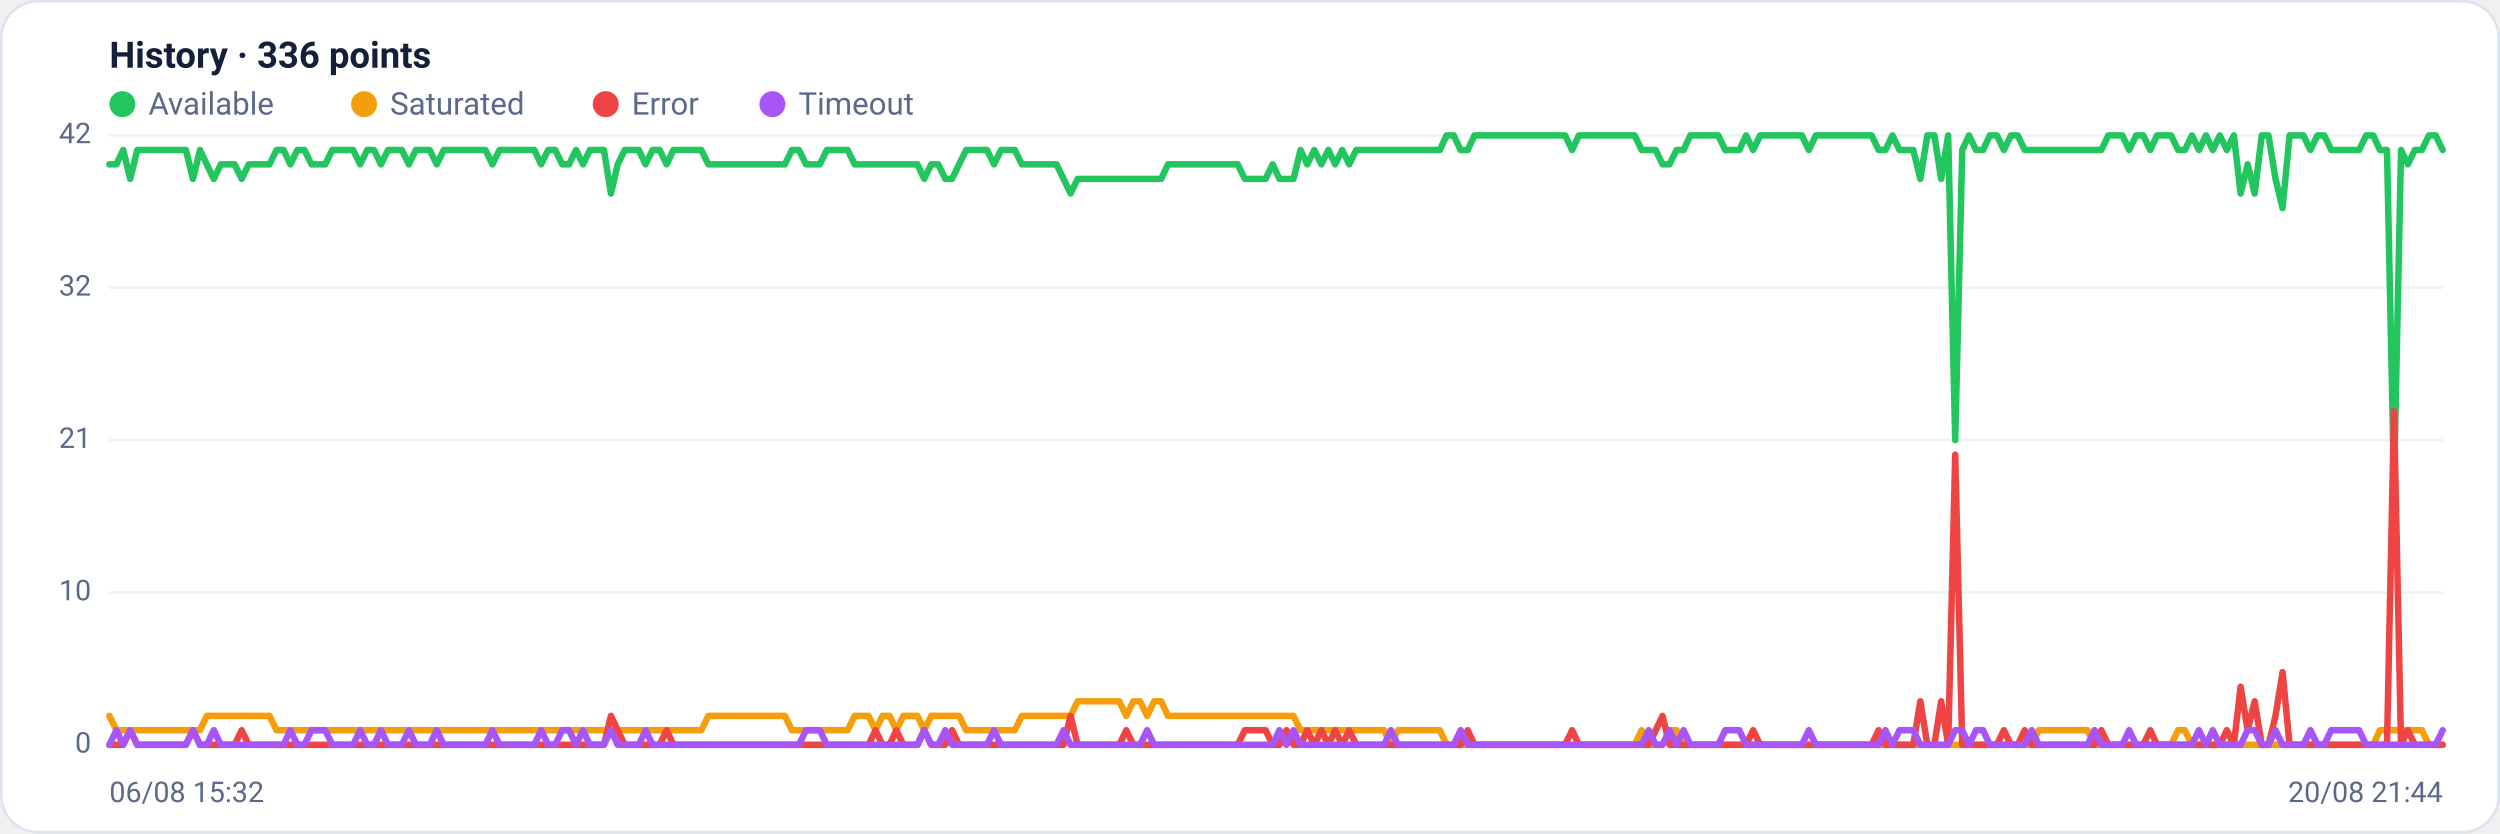
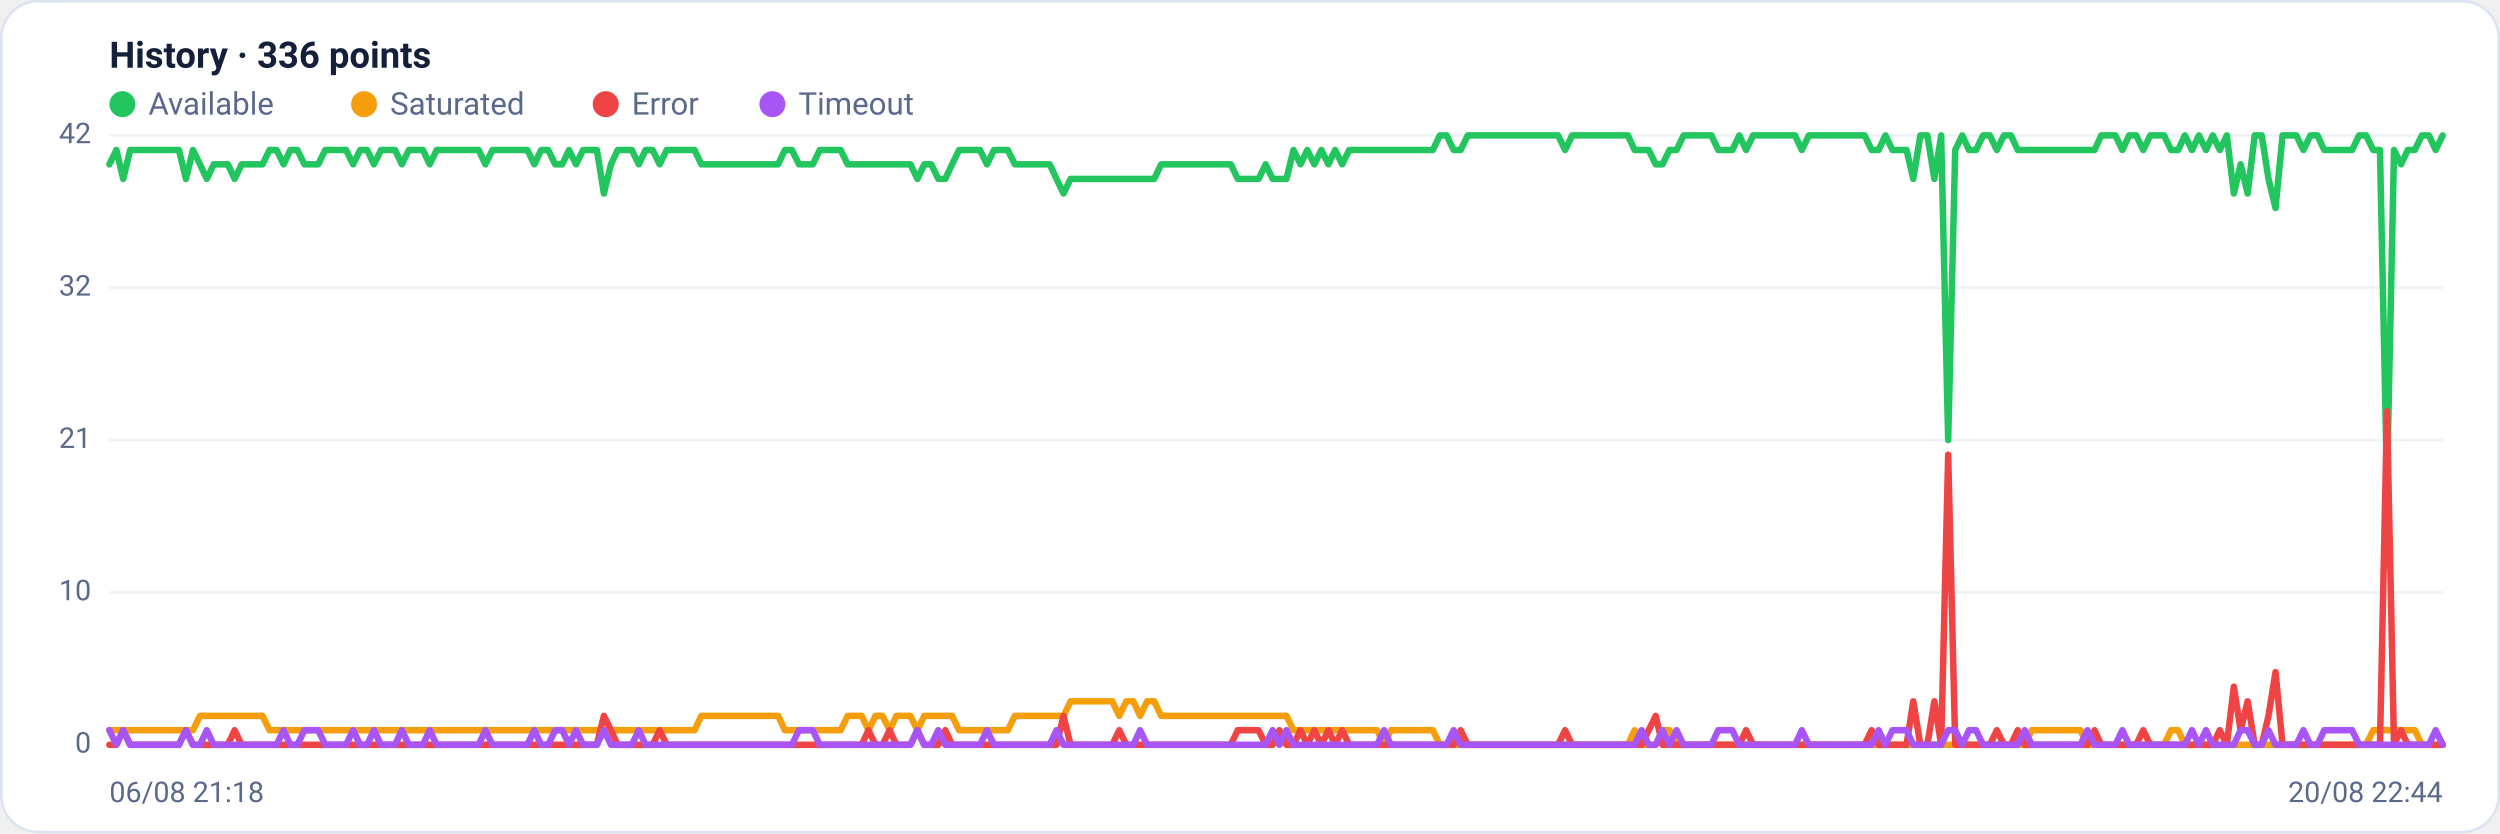
<svg xmlns="http://www.w3.org/2000/svg" viewBox="0 0 960 320" width="960" height="320" font-family="Segoe UI, system-ui, -apple-system, Roboto, Helvetica, Arial, sans-serif" role="img" aria-label="Availability history per region">
  <rect x="0.5" y="0.5" width="959" height="319" rx="14" fill="#ffffff" stroke="#dce3f1" />
  <text x="42" y="26" font-size="14" font-weight="600" fill="#14203a">History · 336 points</text>
  <circle cx="47" cy="40" r="5" fill="#22c55e" />
  <text x="57" y="44" font-size="12" fill="#5a688a">Available</text>
  <circle cx="139.8" cy="40" r="5" fill="#f59e0b" />
  <text x="149.8" y="44" font-size="12" fill="#5a688a">Saturated</text>
  <circle cx="232.6" cy="40" r="5" fill="#ef4444" />
  <text x="242.6" y="44" font-size="12" fill="#5a688a">Error</text>
  <circle cx="296.6" cy="40" r="5" fill="#a855f7" />
  <text x="306.6" y="44" font-size="12" fill="#5a688a">Timeout</text>
  <line x1="42" y1="286.0" x2="938" y2="286.0" stroke="#eef2f7" stroke-width="1" />
  <text x="35" y="289.0" text-anchor="end" font-size="11" fill="#5a688a">0</text>
  <line x1="42" y1="227.5" x2="938" y2="227.5" stroke="#eef2f7" stroke-width="1" />
  <text x="35" y="230.5" text-anchor="end" font-size="11" fill="#5a688a">10</text>
  <line x1="42" y1="169.0" x2="938" y2="169.0" stroke="#eef2f7" stroke-width="1" />
  <text x="35" y="172.0" text-anchor="end" font-size="11" fill="#5a688a">21</text>
  <line x1="42" y1="110.5" x2="938" y2="110.5" stroke="#eef2f7" stroke-width="1" />
  <text x="35" y="113.5" text-anchor="end" font-size="11" fill="#5a688a">32</text>
  <line x1="42" y1="52.0" x2="938" y2="52.0" stroke="#eef2f7" stroke-width="1" />
  <text x="35" y="55.0" text-anchor="end" font-size="11" fill="#5a688a">42</text>
-   <polyline fill="none" stroke="#22c55e" stroke-width="2.5" stroke-linejoin="round" stroke-linecap="round" points="42.0,63.1 44.7,63.1 47.3,57.6 50.0,68.7 52.7,57.6 55.4,57.6 58.0,57.6 60.7,57.6 63.4,57.6 66.1,57.6 68.7,57.6 71.4,57.6 74.1,68.7 76.8,57.6 79.4,63.1 82.1,68.7 84.8,63.1 87.5,63.1 90.1,63.1 92.8,68.7 95.5,63.1 98.2,63.1 100.8,63.1 103.5,63.1 106.2,57.6 108.9,57.6 111.5,63.1 114.2,57.6 116.9,57.6 119.6,63.1 122.2,63.1 124.9,63.1 127.6,57.6 130.3,57.6 132.9,57.6 135.6,57.6 138.3,63.1 141.0,57.6 143.6,57.6 146.3,63.1 149.0,57.6 151.7,57.6 154.3,57.6 157.0,63.1 159.7,57.6 162.4,57.6 165.0,57.6 167.7,63.1 170.4,57.6 173.1,57.6 175.7,57.6 178.4,57.6 181.1,57.6 183.8,57.6 186.4,57.6 189.1,63.1 191.8,57.6 194.5,57.6 197.1,57.6 199.8,57.6 202.5,57.6 205.2,57.6 207.8,63.1 210.5,57.6 213.2,57.6 215.9,63.1 218.5,63.1 221.2,57.6 223.9,63.1 226.5,57.6 229.2,57.6 231.9,57.6 234.6,74.3 237.2,63.1 239.9,57.6 242.6,57.6 245.3,57.6 247.9,63.1 250.6,57.6 253.3,57.6 256.0,63.1 258.6,57.6 261.3,57.6 264.0,57.6 266.7,57.6 269.3,57.6 272.0,63.1 274.7,63.1 277.4,63.1 280.0,63.1 282.7,63.1 285.4,63.1 288.1,63.1 290.7,63.1 293.4,63.1 296.1,63.1 298.8,63.1 301.4,63.1 304.1,57.6 306.8,57.6 309.5,63.1 312.1,63.1 314.8,63.1 317.5,57.6 320.2,57.6 322.8,57.6 325.5,57.6 328.2,63.1 330.9,63.1 333.5,63.1 336.2,63.1 338.9,63.1 341.6,63.1 344.2,63.1 346.9,63.1 349.6,63.1 352.3,63.1 354.9,68.7 357.6,63.1 360.3,63.1 363.0,68.7 365.6,68.7 368.3,63.1 371.0,57.6 373.7,57.6 376.3,57.6 379.0,57.6 381.7,63.1 384.4,57.6 387.0,57.6 389.7,57.6 392.4,63.1 395.1,63.1 397.7,63.1 400.4,63.1 403.1,63.1 405.7,63.1 408.4,68.7 411.1,74.3 413.8,68.7 416.4,68.7 419.1,68.7 421.8,68.7 424.5,68.7 427.1,68.7 429.8,68.7 432.5,68.7 435.2,68.7 437.8,68.7 440.5,68.7 443.2,68.7 445.9,68.7 448.5,63.1 451.2,63.1 453.9,63.1 456.6,63.1 459.2,63.1 461.9,63.1 464.6,63.1 467.3,63.1 469.9,63.1 472.6,63.1 475.3,63.1 478.0,68.7 480.6,68.7 483.3,68.7 486.0,68.7 488.7,63.1 491.3,68.7 494.0,68.7 496.7,68.7 499.4,57.6 502.0,63.1 504.7,57.6 507.4,63.1 510.1,57.6 512.7,63.1 515.4,57.6 518.1,63.1 520.8,57.6 523.4,57.6 526.1,57.6 528.8,57.6 531.5,57.6 534.1,57.6 536.8,57.6 539.5,57.6 542.2,57.6 544.8,57.6 547.5,57.6 550.2,57.6 552.9,57.6 555.5,52.0 558.2,52.0 560.9,57.6 563.6,57.6 566.2,52.0 568.9,52.0 571.6,52.0 574.3,52.0 576.9,52.0 579.6,52.0 582.3,52.0 584.9,52.0 587.6,52.0 590.3,52.0 593.0,52.0 595.6,52.0 598.3,52.0 601.0,52.0 603.7,57.6 606.3,52.0 609.0,52.0 611.7,52.0 614.4,52.0 617.0,52.0 619.7,52.0 622.4,52.0 625.1,52.0 627.7,52.0 630.4,57.6 633.1,57.6 635.8,57.6 638.4,63.1 641.1,63.1 643.8,57.6 646.5,57.6 649.1,52.0 651.8,52.0 654.5,52.0 657.2,52.0 659.8,52.0 662.5,57.6 665.2,57.6 667.9,57.6 670.5,52.0 673.2,57.6 675.9,52.0 678.6,52.0 681.2,52.0 683.9,52.0 686.6,52.0 689.3,52.0 691.9,52.0 694.6,57.6 697.3,52.0 700.0,52.0 702.6,52.0 705.3,52.0 708.0,52.0 710.7,52.0 713.3,52.0 716.0,52.0 718.7,52.0 721.4,57.6 724.0,57.6 726.7,52.0 729.4,57.6 732.1,57.6 734.7,57.6 737.4,68.7 740.1,52.0 742.8,52.0 745.4,68.7 748.1,52.0 750.8,169.0 753.5,57.6 756.1,52.0 758.8,57.6 761.5,57.6 764.1,52.0 766.8,52.0 769.5,57.6 772.2,52.0 774.8,52.0 777.5,57.6 780.2,57.6 782.9,57.6 785.5,57.6 788.2,57.6 790.9,57.6 793.6,57.6 796.2,57.6 798.9,57.6 801.6,57.6 804.3,57.6 806.9,57.6 809.6,52.0 812.3,52.0 815.0,52.0 817.6,57.6 820.3,52.0 823.0,52.0 825.7,57.6 828.3,52.0 831.0,52.0 833.7,52.0 836.4,57.6 839.0,57.6 841.7,52.0 844.4,57.6 847.1,52.0 849.7,57.6 852.4,52.0 855.1,57.6 857.8,52.0 860.4,74.3 863.1,63.1 865.8,74.3 868.5,52.0 871.1,52.0 873.8,68.7 876.5,79.9 879.2,52.0 881.8,52.0 884.5,52.0 887.2,57.6 889.9,52.0 892.5,52.0 895.2,57.6 897.9,57.6 900.6,57.6 903.2,57.6 905.9,57.6 908.6,52.0 911.3,52.0 913.9,57.6 916.6,57.6 919.3,185.7 922.0,57.6 924.6,63.1 927.3,57.6 930.0,57.6 932.7,52.0 935.3,52.0 938.0,57.6" />
-   <polyline fill="none" stroke="#f59e0b" stroke-width="2.5" stroke-linejoin="round" stroke-linecap="round" points="42.0,274.9 44.7,280.4 47.3,280.4 50.0,280.4 52.7,280.4 55.4,280.4 58.0,280.4 60.7,280.4 63.4,280.4 66.1,280.4 68.7,280.4 71.4,280.4 74.1,280.4 76.8,280.4 79.4,274.9 82.1,274.9 84.8,274.9 87.5,274.9 90.1,274.9 92.8,274.9 95.5,274.9 98.2,274.9 100.8,274.9 103.5,274.9 106.2,280.4 108.9,280.4 111.5,280.4 114.2,280.4 116.9,280.4 119.6,280.4 122.2,280.4 124.9,280.4 127.6,280.4 130.3,280.4 132.9,280.4 135.6,280.4 138.3,280.4 141.0,280.4 143.6,280.4 146.3,280.4 149.0,280.4 151.7,280.4 154.3,280.4 157.0,280.4 159.7,280.4 162.4,280.4 165.0,280.4 167.7,280.4 170.4,280.4 173.1,280.4 175.7,280.4 178.4,280.4 181.1,280.4 183.8,280.4 186.4,280.4 189.1,280.4 191.8,280.4 194.5,280.4 197.1,280.4 199.8,280.4 202.5,280.4 205.2,280.4 207.8,280.4 210.5,280.4 213.2,280.4 215.9,280.4 218.5,280.4 221.2,280.4 223.9,280.4 226.5,280.4 229.2,280.4 231.9,280.4 234.6,280.4 237.2,280.4 239.9,280.4 242.6,280.4 245.3,280.4 247.9,280.4 250.6,280.4 253.3,280.4 256.0,280.4 258.6,280.4 261.3,280.4 264.0,280.4 266.7,280.4 269.3,280.4 272.0,274.9 274.7,274.9 277.4,274.9 280.0,274.9 282.7,274.9 285.4,274.9 288.1,274.9 290.7,274.9 293.4,274.9 296.1,274.9 298.8,274.9 301.4,274.9 304.1,280.4 306.8,280.4 309.5,280.4 312.1,280.4 314.8,280.4 317.5,280.4 320.2,280.4 322.8,280.4 325.5,280.4 328.2,274.9 330.9,274.9 333.5,274.9 336.2,280.4 338.9,274.9 341.6,274.9 344.2,280.4 346.9,274.9 349.6,274.9 352.3,274.9 354.9,280.4 357.6,274.9 360.3,274.9 363.0,274.9 365.6,274.9 368.3,274.9 371.0,280.4 373.7,280.4 376.3,280.4 379.0,280.4 381.7,280.4 384.4,280.4 387.0,280.4 389.7,280.4 392.4,274.9 395.1,274.9 397.7,274.9 400.4,274.9 403.1,274.9 405.7,274.9 408.4,274.9 411.1,274.9 413.8,269.3 416.4,269.3 419.1,269.3 421.8,269.3 424.5,269.3 427.1,269.3 429.8,269.3 432.5,274.9 435.2,269.3 437.8,269.3 440.5,274.9 443.2,269.3 445.9,269.3 448.5,274.9 451.2,274.9 453.9,274.9 456.6,274.9 459.2,274.9 461.9,274.9 464.6,274.9 467.3,274.9 469.9,274.9 472.6,274.9 475.3,274.9 478.0,274.9 480.6,274.9 483.3,274.9 486.0,274.9 488.7,274.9 491.3,274.9 494.0,274.9 496.7,274.9 499.4,280.4 502.0,280.4 504.7,280.4 507.4,280.4 510.1,280.4 512.7,280.4 515.4,280.4 518.1,280.4 520.8,280.4 523.4,280.4 526.1,280.4 528.8,280.4 531.5,280.4 534.1,286.0 536.8,280.4 539.5,280.4 542.2,280.4 544.8,280.4 547.5,280.4 550.2,280.4 552.9,280.4 555.5,286.0 558.2,286.0 560.9,286.0 563.6,286.0 566.2,286.0 568.9,286.0 571.6,286.0 574.3,286.0 576.9,286.0 579.6,286.0 582.3,286.0 584.9,286.0 587.6,286.0 590.3,286.0 593.0,286.0 595.6,286.0 598.3,286.0 601.0,286.0 603.7,286.0 606.3,286.0 609.0,286.0 611.7,286.0 614.4,286.0 617.0,286.0 619.7,286.0 622.4,286.0 625.1,286.0 627.7,286.0 630.4,280.4 633.1,286.0 635.8,286.0 638.4,286.0 641.1,280.4 643.8,280.4 646.5,286.0 649.1,286.0 651.8,286.0 654.5,286.0 657.2,286.0 659.8,286.0 662.5,286.0 665.2,286.0 667.9,286.0 670.5,286.0 673.2,286.0 675.9,286.0 678.6,286.0 681.2,286.0 683.9,286.0 686.6,286.0 689.3,286.0 691.9,286.0 694.6,286.0 697.3,286.0 700.0,286.0 702.6,286.0 705.3,286.0 708.0,286.0 710.7,286.0 713.3,286.0 716.0,286.0 718.7,286.0 721.4,286.0 724.0,286.0 726.7,286.0 729.4,286.0 732.1,286.0 734.7,286.0 737.4,286.0 740.1,286.0 742.8,286.0 745.4,286.0 748.1,286.0 750.8,286.0 753.5,286.0 756.1,286.0 758.8,286.0 761.5,286.0 764.1,286.0 766.8,286.0 769.5,286.0 772.2,286.0 774.8,286.0 777.5,286.0 780.2,286.0 782.9,280.4 785.5,280.4 788.2,280.4 790.9,280.4 793.6,280.4 796.2,280.4 798.9,280.4 801.6,280.4 804.3,286.0 806.9,286.0 809.6,286.0 812.3,286.0 815.0,286.0 817.6,286.0 820.3,286.0 823.0,286.0 825.7,286.0 828.3,286.0 831.0,286.0 833.7,286.0 836.4,280.4 839.0,280.4 841.7,286.0 844.4,286.0 847.1,286.0 849.7,286.0 852.4,286.0 855.1,286.0 857.8,286.0 860.4,286.0 863.1,286.0 865.8,286.0 868.5,286.0 871.1,286.0 873.8,286.0 876.5,286.0 879.2,286.0 881.8,286.0 884.5,286.0 887.2,286.0 889.9,286.0 892.5,286.0 895.2,286.0 897.9,286.0 900.6,286.0 903.2,286.0 905.9,286.0 908.6,286.0 911.3,286.0 913.9,280.4 916.6,280.4 919.3,280.4 922.0,280.4 924.6,280.4 927.3,280.4 930.0,280.4 932.7,286.0 935.3,286.0 938.0,286.0" />
-   <polyline fill="none" stroke="#ef4444" stroke-width="2.5" stroke-linejoin="round" stroke-linecap="round" points="42.0,286.0 44.7,286.0 47.3,286.0 50.0,280.4 52.7,286.0 55.4,286.0 58.0,286.0 60.7,286.0 63.4,286.0 66.1,286.0 68.7,286.0 71.4,286.0 74.1,280.4 76.8,286.0 79.4,286.0 82.1,286.0 84.8,286.0 87.5,286.0 90.1,286.0 92.8,280.4 95.5,286.0 98.2,286.0 100.8,286.0 103.5,286.0 106.2,286.0 108.9,286.0 111.5,286.0 114.2,286.0 116.9,286.0 119.6,286.0 122.2,286.0 124.9,286.0 127.6,286.0 130.3,286.0 132.9,286.0 135.6,286.0 138.3,286.0 141.0,286.0 143.6,286.0 146.3,286.0 149.0,286.0 151.7,286.0 154.3,286.0 157.0,286.0 159.7,286.0 162.4,286.0 165.0,286.0 167.7,286.0 170.4,286.0 173.1,286.0 175.7,286.0 178.4,286.0 181.1,286.0 183.8,286.0 186.4,286.0 189.1,286.0 191.8,286.0 194.5,286.0 197.1,286.0 199.8,286.0 202.5,286.0 205.2,286.0 207.8,286.0 210.5,286.0 213.2,286.0 215.9,286.0 218.5,286.0 221.2,286.0 223.9,286.0 226.5,286.0 229.2,286.0 231.9,286.0 234.6,274.9 237.2,280.4 239.9,286.0 242.6,286.0 245.3,286.0 247.9,286.0 250.6,286.0 253.3,286.0 256.0,280.4 258.6,286.0 261.3,286.0 264.0,286.0 266.7,286.0 269.3,286.0 272.0,286.0 274.7,286.0 277.4,286.0 280.0,286.0 282.7,286.0 285.4,286.0 288.1,286.0 290.7,286.0 293.4,286.0 296.1,286.0 298.8,286.0 301.4,286.0 304.1,286.0 306.8,286.0 309.5,286.0 312.1,286.0 314.8,286.0 317.5,286.0 320.2,286.0 322.8,286.0 325.5,286.0 328.2,286.0 330.9,286.0 333.5,286.0 336.2,280.4 338.9,286.0 341.6,286.0 344.2,280.4 346.9,286.0 349.6,286.0 352.3,286.0 354.9,280.4 357.6,286.0 360.3,286.0 363.0,286.0 365.6,280.4 368.3,286.0 371.0,286.0 373.7,286.0 376.3,286.0 379.0,286.0 381.7,286.0 384.4,286.0 387.0,286.0 389.7,286.0 392.4,286.0 395.1,286.0 397.7,286.0 400.4,286.0 403.1,286.0 405.7,286.0 408.4,286.0 411.1,274.9 413.8,286.0 416.4,286.0 419.1,286.0 421.8,286.0 424.5,286.0 427.1,286.0 429.8,286.0 432.5,280.4 435.2,286.0 437.8,286.0 440.5,286.0 443.2,286.0 445.9,286.0 448.5,286.0 451.2,286.0 453.9,286.0 456.6,286.0 459.2,286.0 461.9,286.0 464.6,286.0 467.3,286.0 469.9,286.0 472.6,286.0 475.3,286.0 478.0,280.4 480.6,280.4 483.3,280.4 486.0,280.4 488.7,286.0 491.3,286.0 494.0,280.4 496.7,286.0 499.4,286.0 502.0,280.4 504.7,286.0 507.4,280.4 510.1,286.0 512.7,280.4 515.4,286.0 518.1,280.4 520.8,286.0 523.4,286.0 526.1,286.0 528.8,286.0 531.5,286.0 534.1,286.0 536.8,286.0 539.5,286.0 542.2,286.0 544.8,286.0 547.5,286.0 550.2,286.0 552.9,286.0 555.5,286.0 558.2,286.0 560.9,286.0 563.6,280.4 566.2,286.0 568.9,286.0 571.6,286.0 574.3,286.0 576.9,286.0 579.6,286.0 582.3,286.0 584.9,286.0 587.6,286.0 590.3,286.0 593.0,286.0 595.6,286.0 598.3,286.0 601.0,286.0 603.7,280.4 606.3,286.0 609.0,286.0 611.7,286.0 614.4,286.0 617.0,286.0 619.7,286.0 622.4,286.0 625.1,286.0 627.7,286.0 630.4,286.0 633.1,286.0 635.8,280.4 638.4,274.9 641.1,286.0 643.8,286.0 646.5,286.0 649.1,286.0 651.8,286.0 654.5,286.0 657.2,286.0 659.8,286.0 662.5,286.0 665.2,286.0 667.9,286.0 670.5,286.0 673.2,280.4 675.9,286.0 678.6,286.0 681.2,286.0 683.9,286.0 686.6,286.0 689.3,286.0 691.9,286.0 694.6,286.0 697.3,286.0 700.0,286.0 702.6,286.0 705.3,286.0 708.0,286.0 710.7,286.0 713.3,286.0 716.0,286.0 718.7,286.0 721.4,280.4 724.0,286.0 726.7,286.0 729.4,286.0 732.1,286.0 734.7,286.0 737.4,269.3 740.1,286.0 742.8,286.0 745.4,269.3 748.1,286.0 750.8,174.6 753.5,286.0 756.1,286.0 758.8,286.0 761.5,286.0 764.1,286.0 766.8,286.0 769.5,280.4 772.2,286.0 774.8,286.0 777.5,280.4 780.2,286.0 782.9,286.0 785.5,286.0 788.2,286.0 790.9,286.0 793.6,286.0 796.2,286.0 798.9,286.0 801.6,286.0 804.3,286.0 806.9,280.4 809.6,286.0 812.3,286.0 815.0,286.0 817.6,286.0 820.3,286.0 823.0,286.0 825.7,280.4 828.3,286.0 831.0,286.0 833.7,286.0 836.4,286.0 839.0,286.0 841.7,286.0 844.4,286.0 847.1,286.0 849.7,286.0 852.4,286.0 855.1,280.4 857.8,286.0 860.4,263.7 863.1,280.4 865.8,269.3 868.5,286.0 871.1,286.0 873.8,274.9 876.5,258.1 879.2,286.0 881.8,286.0 884.5,286.0 887.2,286.0 889.9,286.0 892.5,286.0 895.2,286.0 897.9,286.0 900.6,286.0 903.2,286.0 905.9,286.0 908.6,286.0 911.3,286.0 913.9,286.0 916.6,286.0 919.3,157.9 922.0,286.0 924.6,280.4 927.3,286.0 930.0,286.0 932.7,286.0 935.3,286.0 938.0,286.0" />
-   <polyline fill="none" stroke="#a855f7" stroke-width="2.5" stroke-linejoin="round" stroke-linecap="round" points="42.0,286.0 44.7,280.4 47.3,286.0 50.0,280.4 52.7,286.0 55.4,286.0 58.0,286.0 60.7,286.0 63.4,286.0 66.1,286.0 68.7,286.0 71.4,286.0 74.1,280.4 76.8,286.0 79.4,286.0 82.1,280.4 84.8,286.0 87.5,286.0 90.1,286.0 92.8,286.0 95.5,286.0 98.2,286.0 100.8,286.0 103.5,286.0 106.2,286.0 108.9,286.0 111.5,280.4 114.2,286.0 116.9,286.0 119.6,280.4 122.2,280.4 124.9,280.4 127.6,286.0 130.3,286.0 132.9,286.0 135.6,286.0 138.3,280.4 141.0,286.0 143.6,286.0 146.3,280.4 149.0,286.0 151.7,286.0 154.3,286.0 157.0,280.4 159.7,286.0 162.4,286.0 165.0,286.0 167.7,280.4 170.4,286.0 173.1,286.0 175.7,286.0 178.4,286.0 181.1,286.0 183.8,286.0 186.4,286.0 189.1,280.4 191.8,286.0 194.5,286.0 197.1,286.0 199.8,286.0 202.5,286.0 205.2,286.0 207.8,280.4 210.5,286.0 213.2,286.0 215.9,280.4 218.5,280.4 221.2,286.0 223.9,280.4 226.5,286.0 229.2,286.0 231.9,286.0 234.6,280.4 237.2,286.0 239.9,286.0 242.6,286.0 245.3,286.0 247.9,280.4 250.6,286.0 253.3,286.0 256.0,286.0 258.6,286.0 261.3,286.0 264.0,286.0 266.7,286.0 269.3,286.0 272.0,286.0 274.7,286.0 277.4,286.0 280.0,286.0 282.7,286.0 285.4,286.0 288.1,286.0 290.7,286.0 293.4,286.0 296.1,286.0 298.8,286.0 301.4,286.0 304.1,286.0 306.8,286.0 309.5,280.4 312.1,280.4 314.8,280.4 317.5,286.0 320.2,286.0 322.8,286.0 325.5,286.0 328.2,286.0 330.9,286.0 333.5,286.0 336.2,286.0 338.9,286.0 341.6,286.0 344.2,286.0 346.9,286.0 349.6,286.0 352.3,286.0 354.9,280.4 357.6,286.0 360.3,286.0 363.0,280.4 365.6,286.0 368.3,286.0 371.0,286.0 373.7,286.0 376.3,286.0 379.0,286.0 381.7,280.4 384.4,286.0 387.0,286.0 389.7,286.0 392.4,286.0 395.1,286.0 397.7,286.0 400.4,286.0 403.1,286.0 405.7,286.0 408.4,280.4 411.1,286.0 413.8,286.0 416.4,286.0 419.1,286.0 421.8,286.0 424.5,286.0 427.1,286.0 429.8,286.0 432.5,286.0 435.2,286.0 437.8,286.0 440.5,280.4 443.2,286.0 445.9,286.0 448.5,286.0 451.2,286.0 453.9,286.0 456.6,286.0 459.2,286.0 461.9,286.0 464.6,286.0 467.3,286.0 469.9,286.0 472.6,286.0 475.3,286.0 478.0,286.0 480.6,286.0 483.3,286.0 486.0,286.0 488.7,286.0 491.3,280.4 494.0,286.0 496.7,280.4 499.4,286.0 502.0,286.0 504.7,286.0 507.4,286.0 510.1,286.0 512.7,286.0 515.4,286.0 518.1,286.0 520.8,286.0 523.4,286.0 526.1,286.0 528.8,286.0 531.5,286.0 534.1,280.4 536.8,286.0 539.5,286.0 542.2,286.0 544.8,286.0 547.5,286.0 550.2,286.0 552.9,286.0 555.5,286.0 558.2,286.0 560.9,280.4 563.6,286.0 566.2,286.0 568.9,286.0 571.6,286.0 574.3,286.0 576.9,286.0 579.6,286.0 582.3,286.0 584.9,286.0 587.6,286.0 590.3,286.0 593.0,286.0 595.6,286.0 598.3,286.0 601.0,286.0 603.7,286.0 606.3,286.0 609.0,286.0 611.7,286.0 614.4,286.0 617.0,286.0 619.7,286.0 622.4,286.0 625.1,286.0 627.7,286.0 630.4,286.0 633.1,280.4 635.8,286.0 638.4,286.0 641.1,280.4 643.8,286.0 646.5,280.4 649.1,286.0 651.8,286.0 654.5,286.0 657.2,286.0 659.8,286.0 662.5,280.4 665.2,280.4 667.9,280.4 670.5,286.0 673.2,286.0 675.9,286.0 678.6,286.0 681.2,286.0 683.9,286.0 686.6,286.0 689.3,286.0 691.9,286.0 694.6,280.4 697.3,286.0 700.0,286.0 702.6,286.0 705.3,286.0 708.0,286.0 710.7,286.0 713.3,286.0 716.0,286.0 718.7,286.0 721.4,286.0 724.0,280.4 726.7,286.0 729.4,280.4 732.1,280.4 734.7,280.4 737.4,286.0 740.1,286.0 742.8,286.0 745.4,286.0 748.1,286.0 750.8,280.4 753.5,280.4 756.1,286.0 758.8,280.4 761.5,280.4 764.1,286.0 766.8,286.0 769.5,286.0 772.2,286.0 774.8,286.0 777.5,286.0 780.2,280.4 782.9,286.0 785.5,286.0 788.2,286.0 790.9,286.0 793.6,286.0 796.2,286.0 798.9,286.0 801.6,286.0 804.3,280.4 806.9,286.0 809.6,286.0 812.3,286.0 815.0,286.0 817.6,280.4 820.3,286.0 823.0,286.0 825.7,286.0 828.3,286.0 831.0,286.0 833.7,286.0 836.4,286.0 839.0,286.0 841.7,286.0 844.4,280.4 847.1,286.0 849.7,280.4 852.4,286.0 855.1,286.0 857.8,286.0 860.4,286.0 863.1,280.4 865.8,280.4 868.5,286.0 871.1,286.0 873.8,280.4 876.5,286.0 879.2,286.0 881.8,286.0 884.5,286.0 887.2,280.4 889.9,286.0 892.5,286.0 895.2,280.4 897.9,280.4 900.6,280.4 903.2,280.4 905.9,280.4 908.6,286.0 911.3,286.0 913.9,286.0 916.6,286.0 919.3,286.0 922.0,286.0 924.6,286.0 927.3,286.0 930.0,286.0 932.7,286.0 935.3,286.0 938.0,280.4" />
-   <text x="42" y="308" font-size="11" fill="#5a688a">06/08 15:32</text>
-   <text x="938" y="308" text-anchor="end" font-size="11" fill="#5a688a">20/08 21:44</text>
+   <polyline fill="none" stroke="#22c55e" stroke-width="2.5" stroke-linejoin="round" stroke-linecap="round" points="42.0,63.1 44.7,57.6 47.3,68.7 50.0,57.6 52.7,57.6 55.4,57.6 58.0,57.6 60.7,57.6 63.4,57.6 66.1,57.6 68.7,57.6 71.4,68.7 74.1,57.6 76.8,63.1 79.4,68.7 82.1,63.1 84.8,63.1 87.5,63.1 90.1,68.7 92.8,63.1 95.5,63.1 98.2,63.1 100.8,63.1 103.5,57.6 106.2,57.6 108.9,63.1 111.5,57.6 114.2,57.6 116.9,63.1 119.6,63.1 122.2,63.1 124.9,57.6 127.6,57.6 130.3,57.6 132.9,57.6 135.6,63.1 138.3,57.6 141.0,57.6 143.6,63.1 146.3,57.6 149.0,57.6 151.7,57.6 154.3,63.1 157.0,57.6 159.7,57.6 162.4,57.6 165.0,63.1 167.7,57.6 170.4,57.6 173.1,57.6 175.7,57.6 178.4,57.6 181.1,57.6 183.8,57.6 186.4,63.1 189.1,57.6 191.8,57.6 194.5,57.6 197.1,57.6 199.8,57.6 202.5,57.6 205.2,63.1 207.8,57.6 210.5,57.6 213.2,63.1 215.9,63.1 218.5,57.6 221.2,63.1 223.9,57.6 226.5,57.6 229.2,57.6 231.9,74.3 234.6,63.1 237.2,57.6 239.9,57.6 242.6,57.6 245.3,63.1 247.9,57.6 250.6,57.6 253.3,63.1 256.0,57.6 258.6,57.6 261.3,57.6 264.0,57.6 266.7,57.6 269.3,63.1 272.0,63.1 274.7,63.1 277.4,63.1 280.0,63.1 282.7,63.1 285.4,63.1 288.1,63.1 290.7,63.1 293.4,63.1 296.1,63.1 298.8,63.1 301.4,57.6 304.1,57.6 306.8,63.1 309.5,63.1 312.1,63.1 314.8,57.6 317.5,57.6 320.2,57.6 322.8,57.6 325.5,63.1 328.2,63.1 330.9,63.1 333.5,63.1 336.2,63.1 338.9,63.1 341.6,63.1 344.2,63.1 346.9,63.1 349.6,63.1 352.3,68.7 354.9,63.1 357.6,63.1 360.3,68.7 363.0,68.7 365.6,63.1 368.3,57.6 371.0,57.6 373.7,57.6 376.3,57.6 379.0,63.1 381.7,57.6 384.4,57.6 387.0,57.6 389.7,63.1 392.4,63.1 395.1,63.1 397.7,63.1 400.4,63.1 403.1,63.1 405.7,68.7 408.4,74.3 411.1,68.7 413.8,68.7 416.4,68.7 419.1,68.7 421.8,68.7 424.5,68.7 427.1,68.7 429.8,68.7 432.5,68.7 435.2,68.7 437.8,68.7 440.5,68.7 443.2,68.7 445.9,63.1 448.5,63.1 451.2,63.1 453.9,63.1 456.6,63.1 459.2,63.1 461.9,63.1 464.6,63.1 467.3,63.1 469.9,63.1 472.6,63.1 475.3,68.7 478.0,68.7 480.6,68.7 483.3,68.7 486.0,63.1 488.7,68.7 491.3,68.7 494.0,68.7 496.7,57.6 499.4,63.1 502.0,57.6 504.7,63.1 507.4,57.6 510.1,63.1 512.7,57.6 515.4,63.1 518.1,57.6 520.8,57.6 523.4,57.6 526.1,57.6 528.8,57.6 531.5,57.6 534.1,57.6 536.8,57.6 539.5,57.6 542.2,57.6 544.8,57.6 547.5,57.6 550.2,57.6 552.9,52.0 555.5,52.0 558.2,57.6 560.9,57.6 563.6,52.0 566.2,52.0 568.9,52.0 571.6,52.0 574.3,52.0 576.9,52.0 579.6,52.0 582.3,52.0 584.9,52.0 587.6,52.0 590.3,52.0 593.0,52.0 595.6,52.0 598.3,52.0 601.0,57.6 603.7,52.0 606.3,52.0 609.0,52.0 611.7,52.0 614.4,52.0 617.0,52.0 619.7,52.0 622.4,52.0 625.1,52.0 627.7,57.6 630.4,57.6 633.1,57.6 635.8,63.1 638.4,63.1 641.1,57.6 643.8,57.6 646.5,52.0 649.1,52.0 651.8,52.0 654.5,52.0 657.2,52.0 659.8,57.6 662.5,57.6 665.2,57.6 667.9,52.0 670.5,57.6 673.2,52.0 675.9,52.0 678.6,52.0 681.2,52.0 683.9,52.0 686.6,52.0 689.3,52.0 691.9,57.6 694.6,52.0 697.3,52.0 700.0,52.0 702.6,52.0 705.3,52.0 708.0,52.0 710.7,52.0 713.3,52.0 716.0,52.0 718.7,57.6 721.4,57.6 724.0,52.0 726.7,57.6 729.4,57.6 732.1,57.6 734.7,68.7 737.4,52.0 740.1,52.0 742.8,68.7 745.4,52.0 748.1,169.0 750.8,57.6 753.5,52.0 756.1,57.6 758.8,57.6 761.5,52.0 764.1,52.0 766.8,57.6 769.5,52.0 772.2,52.0 774.8,57.6 777.5,57.6 780.2,57.6 782.9,57.6 785.5,57.6 788.2,57.6 790.9,57.6 793.6,57.6 796.2,57.6 798.9,57.6 801.6,57.6 804.3,57.6 806.9,52.0 809.6,52.0 812.3,52.0 815.0,57.6 817.6,52.0 820.3,52.0 823.0,57.6 825.7,52.0 828.3,52.0 831.0,52.0 833.7,57.6 836.4,57.6 839.0,52.0 841.7,57.6 844.4,52.0 847.1,57.6 849.7,52.0 852.4,57.6 855.1,52.0 857.8,74.3 860.4,63.1 863.1,74.3 865.8,52.0 868.5,52.0 871.1,68.7 873.8,79.9 876.5,52.0 879.2,52.0 881.8,52.0 884.5,57.6 887.2,52.0 889.9,52.0 892.5,57.6 895.2,57.6 897.9,57.6 900.6,57.6 903.2,57.6 905.9,52.0 908.6,52.0 911.3,57.6 913.9,57.6 916.6,185.7 919.3,57.6 922.0,63.1 924.6,57.6 927.3,57.6 930.0,52.0 932.7,52.0 935.3,57.6 938.0,52.0" />
+   <polyline fill="none" stroke="#f59e0b" stroke-width="2.5" stroke-linejoin="round" stroke-linecap="round" points="42.0,280.4 44.7,280.4 47.3,280.4 50.0,280.4 52.7,280.4 55.4,280.4 58.0,280.4 60.7,280.4 63.4,280.4 66.1,280.4 68.7,280.4 71.4,280.4 74.1,280.4 76.8,274.9 79.4,274.9 82.1,274.9 84.8,274.9 87.5,274.9 90.1,274.9 92.8,274.9 95.5,274.9 98.2,274.9 100.8,274.9 103.5,280.4 106.2,280.4 108.9,280.4 111.5,280.4 114.2,280.4 116.9,280.4 119.6,280.4 122.2,280.4 124.9,280.4 127.6,280.4 130.3,280.4 132.9,280.4 135.6,280.4 138.3,280.4 141.0,280.4 143.6,280.4 146.3,280.4 149.0,280.4 151.7,280.4 154.3,280.4 157.0,280.4 159.7,280.4 162.4,280.4 165.0,280.4 167.7,280.4 170.4,280.4 173.1,280.4 175.7,280.4 178.4,280.4 181.1,280.4 183.8,280.4 186.4,280.4 189.1,280.4 191.8,280.4 194.5,280.4 197.1,280.4 199.8,280.4 202.5,280.4 205.2,280.4 207.8,280.4 210.5,280.4 213.2,280.4 215.9,280.4 218.5,280.4 221.2,280.4 223.9,280.4 226.5,280.4 229.2,280.4 231.9,280.4 234.6,280.4 237.2,280.4 239.9,280.4 242.6,280.4 245.3,280.4 247.9,280.4 250.6,280.4 253.3,280.4 256.0,280.4 258.6,280.4 261.3,280.4 264.0,280.4 266.7,280.4 269.3,274.9 272.0,274.9 274.7,274.9 277.4,274.9 280.0,274.9 282.7,274.9 285.4,274.9 288.1,274.9 290.7,274.9 293.4,274.9 296.1,274.9 298.8,274.9 301.4,280.4 304.1,280.4 306.8,280.4 309.5,280.4 312.1,280.4 314.8,280.4 317.5,280.4 320.2,280.4 322.8,280.4 325.5,274.9 328.2,274.9 330.9,274.9 333.5,280.4 336.2,274.9 338.9,274.9 341.6,280.4 344.2,274.9 346.9,274.9 349.6,274.9 352.3,280.4 354.9,274.9 357.6,274.9 360.3,274.9 363.0,274.9 365.6,274.9 368.3,280.4 371.0,280.4 373.7,280.4 376.3,280.4 379.0,280.4 381.7,280.4 384.4,280.4 387.0,280.4 389.7,274.9 392.4,274.9 395.1,274.9 397.7,274.9 400.4,274.9 403.1,274.9 405.7,274.9 408.4,274.9 411.1,269.3 413.8,269.3 416.4,269.3 419.1,269.3 421.8,269.3 424.5,269.3 427.1,269.3 429.8,274.9 432.5,269.3 435.2,269.3 437.8,274.9 440.5,269.3 443.2,269.3 445.9,274.9 448.5,274.9 451.2,274.9 453.9,274.9 456.6,274.9 459.2,274.9 461.9,274.9 464.6,274.9 467.3,274.9 469.9,274.9 472.6,274.9 475.3,274.9 478.0,274.9 480.6,274.9 483.3,274.9 486.0,274.9 488.7,274.9 491.3,274.9 494.0,274.9 496.7,280.4 499.4,280.4 502.0,280.4 504.7,280.4 507.4,280.4 510.1,280.4 512.7,280.4 515.4,280.4 518.1,280.4 520.8,280.4 523.4,280.4 526.1,280.4 528.8,280.4 531.5,286.0 534.1,280.4 536.8,280.4 539.5,280.4 542.2,280.4 544.8,280.4 547.5,280.4 550.2,280.4 552.9,286.0 555.5,286.0 558.2,286.0 560.9,286.0 563.6,286.0 566.2,286.0 568.9,286.0 571.6,286.0 574.3,286.0 576.9,286.0 579.6,286.0 582.3,286.0 584.9,286.0 587.6,286.0 590.3,286.0 593.0,286.0 595.6,286.0 598.3,286.0 601.0,286.0 603.7,286.0 606.3,286.0 609.0,286.0 611.7,286.0 614.4,286.0 617.0,286.0 619.7,286.0 622.4,286.0 625.1,286.0 627.7,280.4 630.4,286.0 633.1,286.0 635.8,286.0 638.4,280.4 641.1,280.4 643.8,286.0 646.5,286.0 649.1,286.0 651.8,286.0 654.5,286.0 657.2,286.0 659.8,286.0 662.5,286.0 665.2,286.0 667.9,286.0 670.5,286.0 673.2,286.0 675.9,286.0 678.6,286.0 681.2,286.0 683.9,286.0 686.6,286.0 689.3,286.0 691.9,286.0 694.6,286.0 697.3,286.0 700.0,286.0 702.6,286.0 705.3,286.0 708.0,286.0 710.7,286.0 713.3,286.0 716.0,286.0 718.7,286.0 721.4,286.0 724.0,286.0 726.7,286.0 729.4,286.0 732.1,286.0 734.7,286.0 737.4,286.0 740.1,286.0 742.8,286.0 745.4,286.0 748.1,286.0 750.8,286.0 753.5,286.0 756.1,286.0 758.8,286.0 761.5,286.0 764.1,286.0 766.8,286.0 769.5,286.0 772.2,286.0 774.8,286.0 777.5,286.0 780.2,280.4 782.9,280.4 785.5,280.4 788.2,280.4 790.9,280.4 793.6,280.4 796.2,280.4 798.9,280.4 801.6,286.0 804.3,286.0 806.9,286.0 809.6,286.0 812.3,286.0 815.0,286.0 817.6,286.0 820.3,286.0 823.0,286.0 825.7,286.0 828.3,286.0 831.0,286.0 833.7,280.4 836.4,280.4 839.0,286.0 841.7,286.0 844.4,286.0 847.1,286.0 849.7,286.0 852.4,286.0 855.1,286.0 857.8,286.0 860.4,286.0 863.1,286.0 865.8,286.0 868.5,286.0 871.1,286.0 873.8,286.0 876.5,286.0 879.2,286.0 881.8,286.0 884.5,286.0 887.2,286.0 889.9,286.0 892.5,286.0 895.2,286.0 897.9,286.0 900.6,286.0 903.2,286.0 905.9,286.0 908.6,286.0 911.3,280.4 913.9,280.4 916.6,280.4 919.3,280.4 922.0,280.4 924.6,280.4 927.3,280.4 930.0,286.0 932.7,286.0 935.3,286.0 938.0,286.0" />
+   <polyline fill="none" stroke="#ef4444" stroke-width="2.5" stroke-linejoin="round" stroke-linecap="round" points="42.0,286.0 44.7,286.0 47.3,280.4 50.0,286.0 52.7,286.0 55.4,286.0 58.0,286.0 60.7,286.0 63.4,286.0 66.1,286.0 68.7,286.0 71.4,280.4 74.1,286.0 76.8,286.0 79.4,286.0 82.1,286.0 84.8,286.0 87.5,286.0 90.1,280.4 92.8,286.0 95.5,286.0 98.2,286.0 100.8,286.0 103.5,286.0 106.2,286.0 108.9,286.0 111.5,286.0 114.2,286.0 116.9,286.0 119.6,286.0 122.2,286.0 124.9,286.0 127.6,286.0 130.3,286.0 132.9,286.0 135.6,286.0 138.3,286.0 141.0,286.0 143.6,286.0 146.3,286.0 149.0,286.0 151.7,286.0 154.3,286.0 157.0,286.0 159.7,286.0 162.4,286.0 165.0,286.0 167.7,286.0 170.4,286.0 173.1,286.0 175.7,286.0 178.4,286.0 181.1,286.0 183.8,286.0 186.4,286.0 189.1,286.0 191.8,286.0 194.5,286.0 197.1,286.0 199.8,286.0 202.5,286.0 205.2,286.0 207.8,286.0 210.5,286.0 213.2,286.0 215.9,286.0 218.5,286.0 221.2,286.0 223.9,286.0 226.5,286.0 229.2,286.0 231.9,274.9 234.6,280.4 237.2,286.0 239.9,286.0 242.6,286.0 245.3,286.0 247.9,286.0 250.6,286.0 253.3,280.4 256.0,286.0 258.6,286.0 261.3,286.0 264.0,286.0 266.7,286.0 269.3,286.0 272.0,286.0 274.7,286.0 277.4,286.0 280.0,286.0 282.7,286.0 285.4,286.0 288.1,286.0 290.7,286.0 293.4,286.0 296.1,286.0 298.8,286.0 301.4,286.0 304.1,286.0 306.8,286.0 309.5,286.0 312.1,286.0 314.8,286.0 317.5,286.0 320.2,286.0 322.8,286.0 325.5,286.0 328.2,286.0 330.9,286.0 333.5,280.4 336.2,286.0 338.9,286.0 341.6,280.4 344.2,286.0 346.9,286.0 349.6,286.0 352.3,280.4 354.9,286.0 357.6,286.0 360.3,286.0 363.0,280.4 365.6,286.0 368.3,286.0 371.0,286.0 373.7,286.0 376.3,286.0 379.0,286.0 381.7,286.0 384.4,286.0 387.0,286.0 389.7,286.0 392.4,286.0 395.1,286.0 397.7,286.0 400.4,286.0 403.1,286.0 405.7,286.0 408.4,274.9 411.1,286.0 413.8,286.0 416.4,286.0 419.1,286.0 421.8,286.0 424.5,286.0 427.1,286.0 429.8,280.4 432.5,286.0 435.2,286.0 437.8,286.0 440.5,286.0 443.2,286.0 445.9,286.0 448.5,286.0 451.2,286.0 453.9,286.0 456.6,286.0 459.2,286.0 461.9,286.0 464.6,286.0 467.3,286.0 469.9,286.0 472.6,286.0 475.3,280.4 478.0,280.4 480.6,280.4 483.3,280.4 486.0,286.0 488.7,286.0 491.3,280.4 494.0,286.0 496.7,286.0 499.4,280.4 502.0,286.0 504.7,280.4 507.4,286.0 510.1,280.4 512.7,286.0 515.4,280.4 518.1,286.0 520.8,286.0 523.4,286.0 526.1,286.0 528.8,286.0 531.5,286.0 534.1,286.0 536.8,286.0 539.5,286.0 542.2,286.0 544.8,286.0 547.5,286.0 550.2,286.0 552.9,286.0 555.5,286.0 558.2,286.0 560.9,280.4 563.6,286.0 566.2,286.0 568.9,286.0 571.6,286.0 574.3,286.0 576.9,286.0 579.6,286.0 582.3,286.0 584.9,286.0 587.6,286.0 590.3,286.0 593.0,286.0 595.6,286.0 598.3,286.0 601.0,280.4 603.7,286.0 606.3,286.0 609.0,286.0 611.7,286.0 614.4,286.0 617.0,286.0 619.7,286.0 622.4,286.0 625.1,286.0 627.7,286.0 630.4,286.0 633.1,280.4 635.8,274.9 638.4,286.0 641.1,286.0 643.8,286.0 646.5,286.0 649.1,286.0 651.8,286.0 654.5,286.0 657.2,286.0 659.8,286.0 662.5,286.0 665.2,286.0 667.9,286.0 670.5,280.4 673.2,286.0 675.9,286.0 678.6,286.0 681.2,286.0 683.9,286.0 686.6,286.0 689.3,286.0 691.9,286.0 694.6,286.0 697.3,286.0 700.0,286.0 702.6,286.0 705.3,286.0 708.0,286.0 710.7,286.0 713.3,286.0 716.0,286.0 718.7,280.4 721.4,286.0 724.0,286.0 726.7,286.0 729.4,286.0 732.1,286.0 734.7,269.3 737.4,286.0 740.1,286.0 742.8,269.3 745.4,286.0 748.1,174.6 750.8,286.0 753.5,286.0 756.1,286.0 758.8,286.0 761.5,286.0 764.1,286.0 766.8,280.4 769.5,286.0 772.2,286.0 774.8,280.4 777.5,286.0 780.2,286.0 782.9,286.0 785.5,286.0 788.2,286.0 790.9,286.0 793.6,286.0 796.2,286.0 798.9,286.0 801.6,286.0 804.3,280.4 806.9,286.0 809.6,286.0 812.3,286.0 815.0,286.0 817.6,286.0 820.3,286.0 823.0,280.4 825.7,286.0 828.3,286.0 831.0,286.0 833.7,286.0 836.4,286.0 839.0,286.0 841.7,286.0 844.4,286.0 847.1,286.0 849.7,286.0 852.4,280.4 855.1,286.0 857.8,263.7 860.4,280.4 863.1,269.3 865.8,286.0 868.5,286.0 871.1,274.9 873.8,258.1 876.5,286.0 879.2,286.0 881.8,286.0 884.5,286.0 887.2,286.0 889.9,286.0 892.5,286.0 895.2,286.0 897.9,286.0 900.6,286.0 903.2,286.0 905.9,286.0 908.6,286.0 911.3,286.0 913.9,286.0 916.6,157.9 919.3,286.0 922.0,280.4 924.6,286.0 927.3,286.0 930.0,286.0 932.7,286.0 935.3,286.0 938.0,286.0" />
+   <polyline fill="none" stroke="#a855f7" stroke-width="2.5" stroke-linejoin="round" stroke-linecap="round" points="42.0,280.4 44.7,286.0 47.3,280.4 50.0,286.0 52.7,286.0 55.4,286.0 58.0,286.0 60.7,286.0 63.4,286.0 66.1,286.0 68.7,286.0 71.4,280.4 74.1,286.0 76.8,286.0 79.4,280.4 82.1,286.0 84.8,286.0 87.5,286.0 90.1,286.0 92.8,286.0 95.5,286.0 98.2,286.0 100.8,286.0 103.5,286.0 106.2,286.0 108.9,280.4 111.5,286.0 114.2,286.0 116.9,280.4 119.6,280.4 122.2,280.4 124.9,286.0 127.6,286.0 130.3,286.0 132.9,286.0 135.6,280.4 138.3,286.0 141.0,286.0 143.6,280.4 146.3,286.0 149.0,286.0 151.7,286.0 154.3,280.4 157.0,286.0 159.7,286.0 162.4,286.0 165.0,280.4 167.7,286.0 170.4,286.0 173.1,286.0 175.7,286.0 178.4,286.0 181.1,286.0 183.8,286.0 186.4,280.4 189.1,286.0 191.8,286.0 194.5,286.0 197.1,286.0 199.8,286.0 202.5,286.0 205.2,280.4 207.8,286.0 210.5,286.0 213.2,280.4 215.9,280.4 218.5,286.0 221.2,280.4 223.9,286.0 226.5,286.0 229.2,286.0 231.9,280.4 234.6,286.0 237.2,286.0 239.9,286.0 242.6,286.0 245.3,280.4 247.9,286.0 250.6,286.0 253.3,286.0 256.0,286.0 258.6,286.0 261.3,286.0 264.0,286.0 266.7,286.0 269.3,286.0 272.0,286.0 274.7,286.0 277.4,286.0 280.0,286.0 282.7,286.0 285.4,286.0 288.1,286.0 290.7,286.0 293.4,286.0 296.1,286.0 298.8,286.0 301.4,286.0 304.1,286.0 306.8,280.4 309.5,280.4 312.1,280.4 314.8,286.0 317.5,286.0 320.2,286.0 322.8,286.0 325.5,286.0 328.2,286.0 330.9,286.0 333.5,286.0 336.2,286.0 338.9,286.0 341.6,286.0 344.2,286.0 346.9,286.0 349.6,286.0 352.3,280.4 354.9,286.0 357.6,286.0 360.3,280.4 363.0,286.0 365.6,286.0 368.3,286.0 371.0,286.0 373.7,286.0 376.3,286.0 379.0,280.4 381.7,286.0 384.4,286.0 387.0,286.0 389.7,286.0 392.4,286.0 395.1,286.0 397.7,286.0 400.4,286.0 403.1,286.0 405.7,280.4 408.4,286.0 411.1,286.0 413.8,286.0 416.4,286.0 419.1,286.0 421.8,286.0 424.5,286.0 427.1,286.0 429.8,286.0 432.5,286.0 435.2,286.0 437.8,280.4 440.5,286.0 443.2,286.0 445.9,286.0 448.5,286.0 451.2,286.0 453.9,286.0 456.6,286.0 459.2,286.0 461.9,286.0 464.6,286.0 467.3,286.0 469.9,286.0 472.6,286.0 475.3,286.0 478.0,286.0 480.6,286.0 483.3,286.0 486.0,286.0 488.7,280.4 491.3,286.0 494.0,280.4 496.7,286.0 499.4,286.0 502.0,286.0 504.7,286.0 507.4,286.0 510.1,286.0 512.7,286.0 515.4,286.0 518.1,286.0 520.8,286.0 523.4,286.0 526.1,286.0 528.8,286.0 531.5,280.4 534.1,286.0 536.8,286.0 539.5,286.0 542.2,286.0 544.8,286.0 547.5,286.0 550.2,286.0 552.9,286.0 555.5,286.0 558.2,280.4 560.9,286.0 563.6,286.0 566.2,286.0 568.9,286.0 571.6,286.0 574.3,286.0 576.9,286.0 579.6,286.0 582.3,286.0 584.9,286.0 587.6,286.0 590.3,286.0 593.0,286.0 595.6,286.0 598.3,286.0 601.0,286.0 603.7,286.0 606.3,286.0 609.0,286.0 611.7,286.0 614.4,286.0 617.0,286.0 619.7,286.0 622.4,286.0 625.1,286.0 627.7,286.0 630.4,280.4 633.1,286.0 635.8,286.0 638.4,280.4 641.1,286.0 643.8,280.4 646.5,286.0 649.1,286.0 651.8,286.0 654.5,286.0 657.2,286.0 659.8,280.4 662.5,280.4 665.2,280.4 667.9,286.0 670.5,286.0 673.2,286.0 675.9,286.0 678.6,286.0 681.2,286.0 683.9,286.0 686.6,286.0 689.3,286.0 691.9,280.4 694.6,286.0 697.3,286.0 700.0,286.0 702.6,286.0 705.3,286.0 708.0,286.0 710.7,286.0 713.3,286.0 716.0,286.0 718.7,286.0 721.4,280.4 724.0,286.0 726.7,280.4 729.4,280.4 732.1,280.4 734.7,286.0 737.4,286.0 740.1,286.0 742.8,286.0 745.4,286.0 748.1,280.4 750.8,280.4 753.5,286.0 756.1,280.4 758.8,280.4 761.5,286.0 764.1,286.0 766.8,286.0 769.5,286.0 772.2,286.0 774.8,286.0 777.5,280.4 780.2,286.0 782.9,286.0 785.5,286.0 788.2,286.0 790.9,286.0 793.6,286.0 796.2,286.0 798.9,286.0 801.6,280.4 804.3,286.0 806.9,286.0 809.6,286.0 812.3,286.0 815.0,280.4 817.6,286.0 820.3,286.0 823.0,286.0 825.7,286.0 828.3,286.0 831.0,286.0 833.7,286.0 836.4,286.0 839.0,286.0 841.7,280.4 844.4,286.0 847.1,280.4 849.7,286.0 852.4,286.0 855.1,286.0 857.8,286.0 860.4,280.4 863.1,280.4 865.8,286.0 868.5,286.0 871.1,280.4 873.8,286.0 876.5,286.0 879.2,286.0 881.8,286.0 884.5,280.4 887.2,286.0 889.9,286.0 892.5,280.4 895.2,280.4 897.9,280.4 900.6,280.4 903.2,280.4 905.9,286.0 908.6,286.0 911.3,286.0 913.9,286.0 916.6,286.0 919.3,286.0 922.0,286.0 924.6,286.0 927.3,286.0 930.0,286.0 932.7,286.0 935.3,280.4 938.0,286.0" />
+   <text x="42" y="308" font-size="11" fill="#5a688a">06/08 21:18</text>
+   <text x="938" y="308" text-anchor="end" font-size="11" fill="#5a688a">20/08 22:44</text>
</svg>
